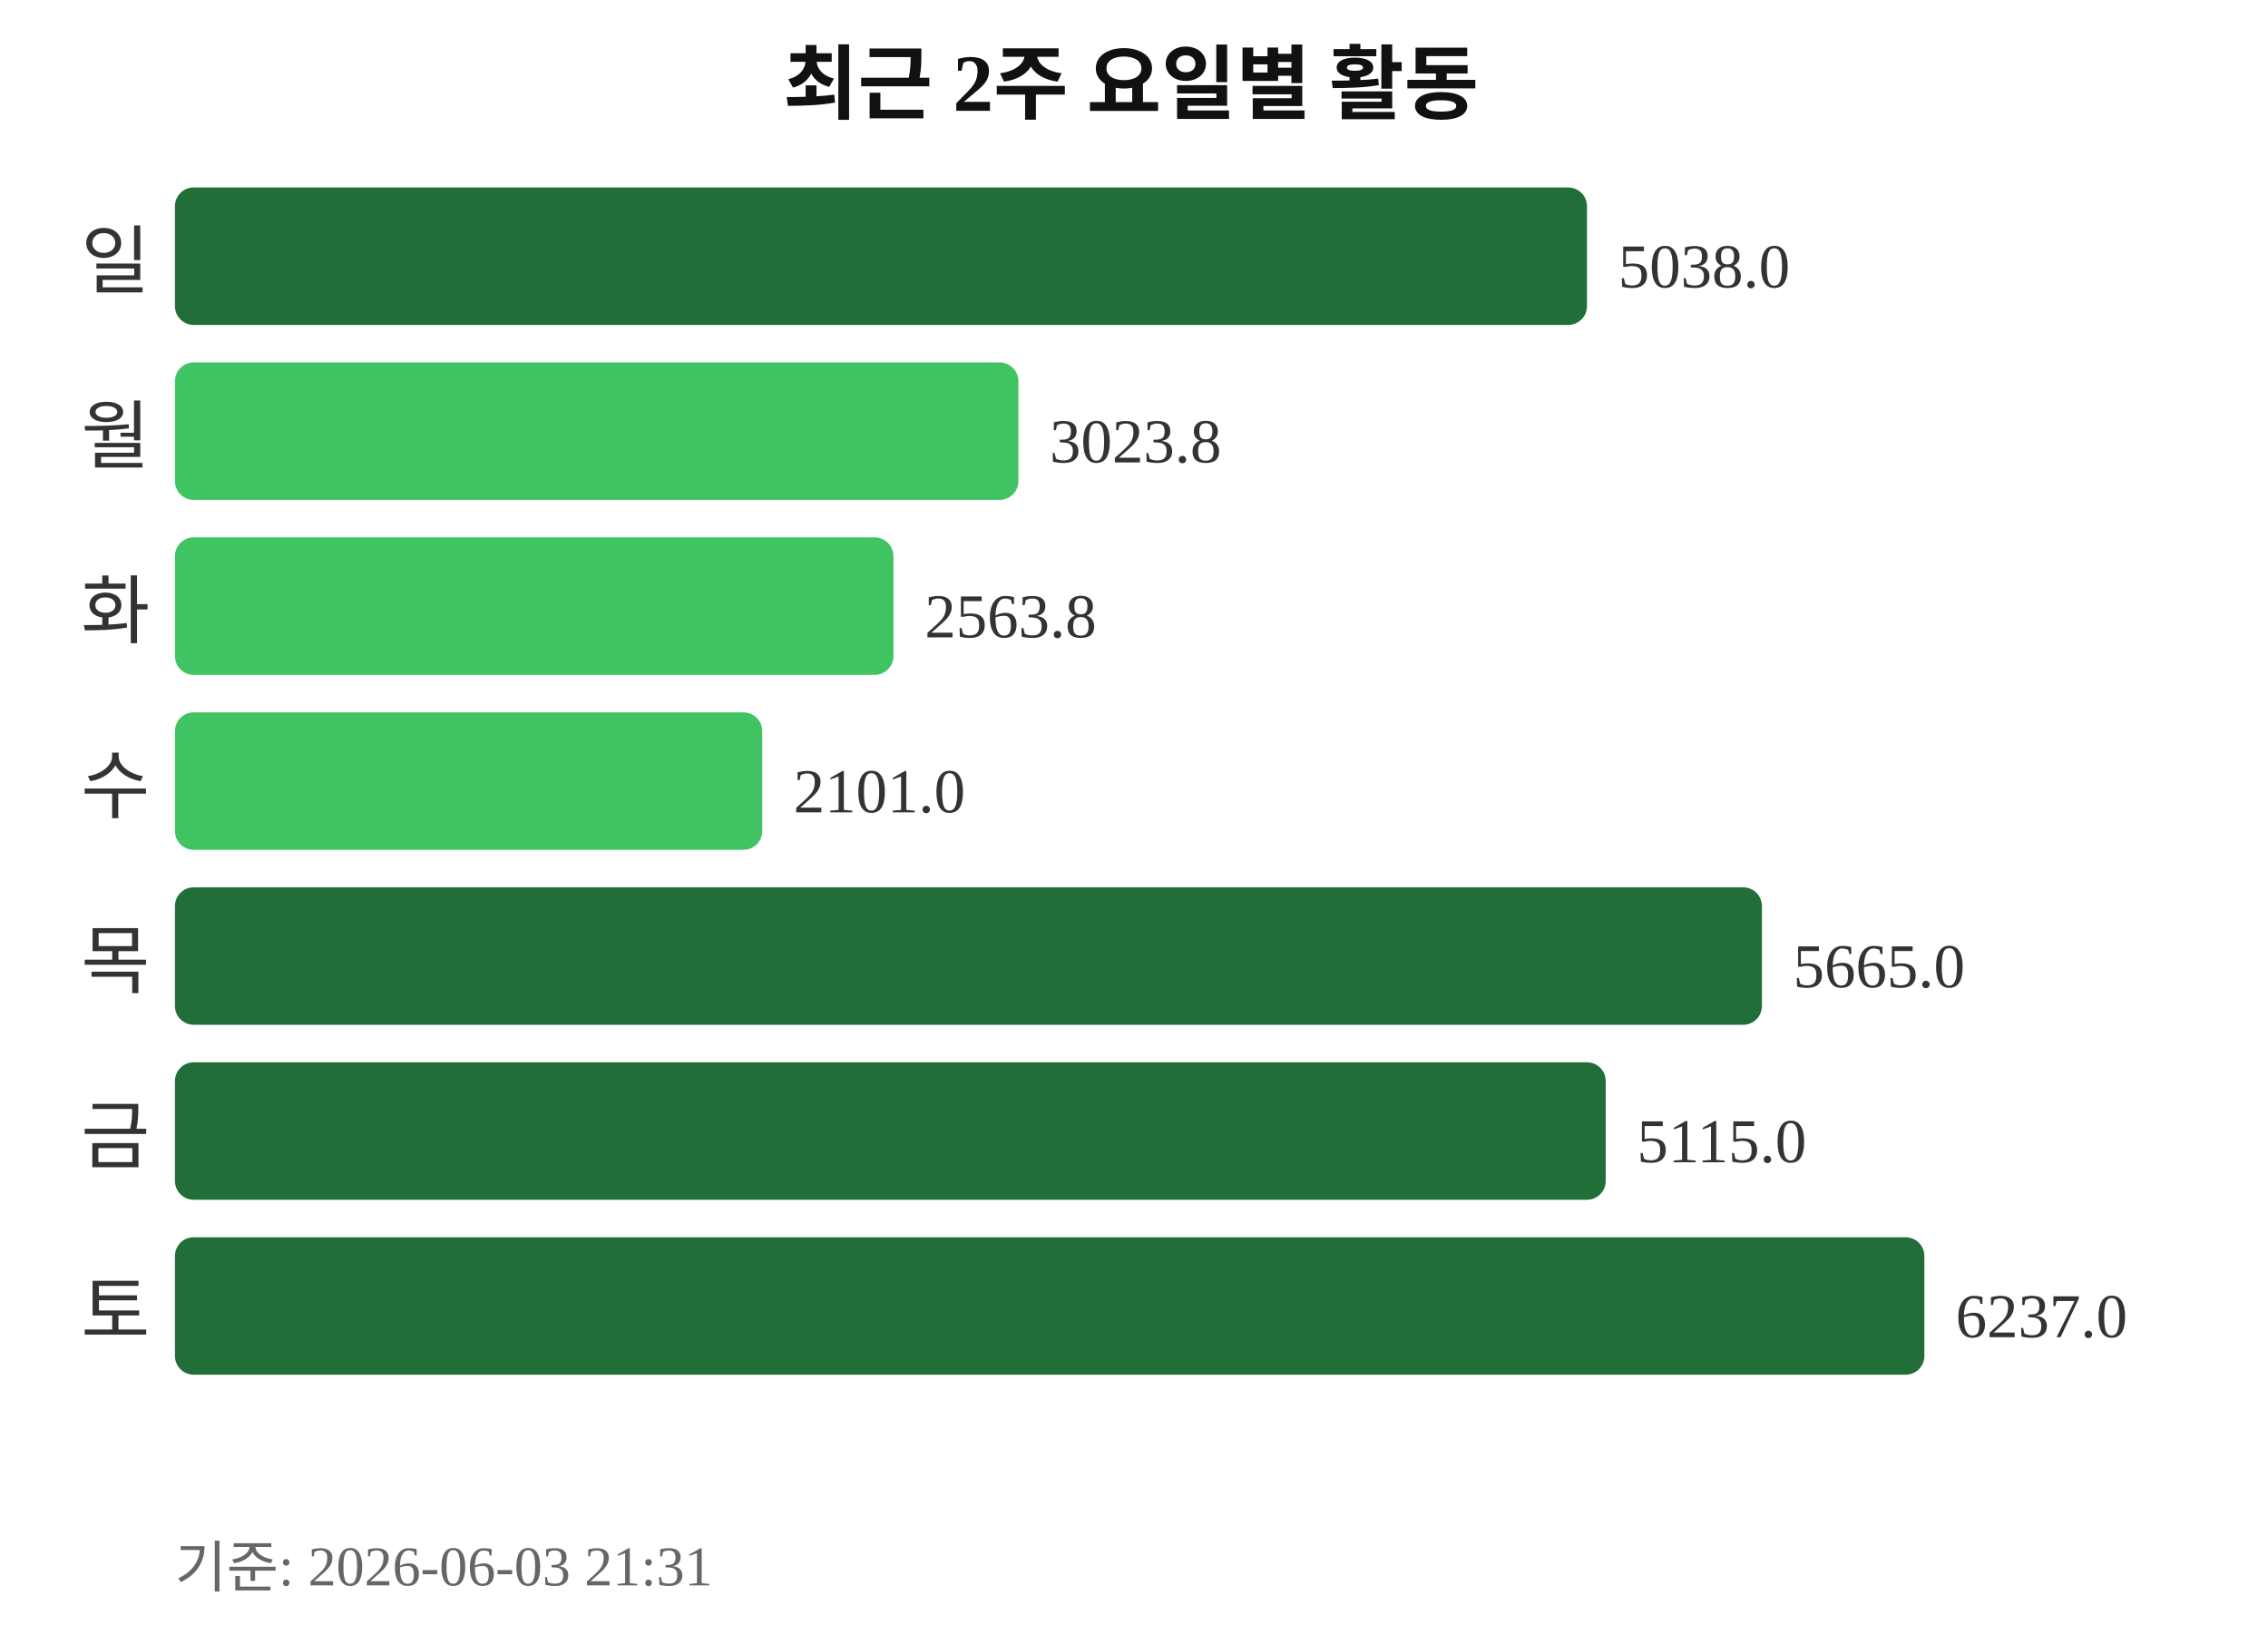
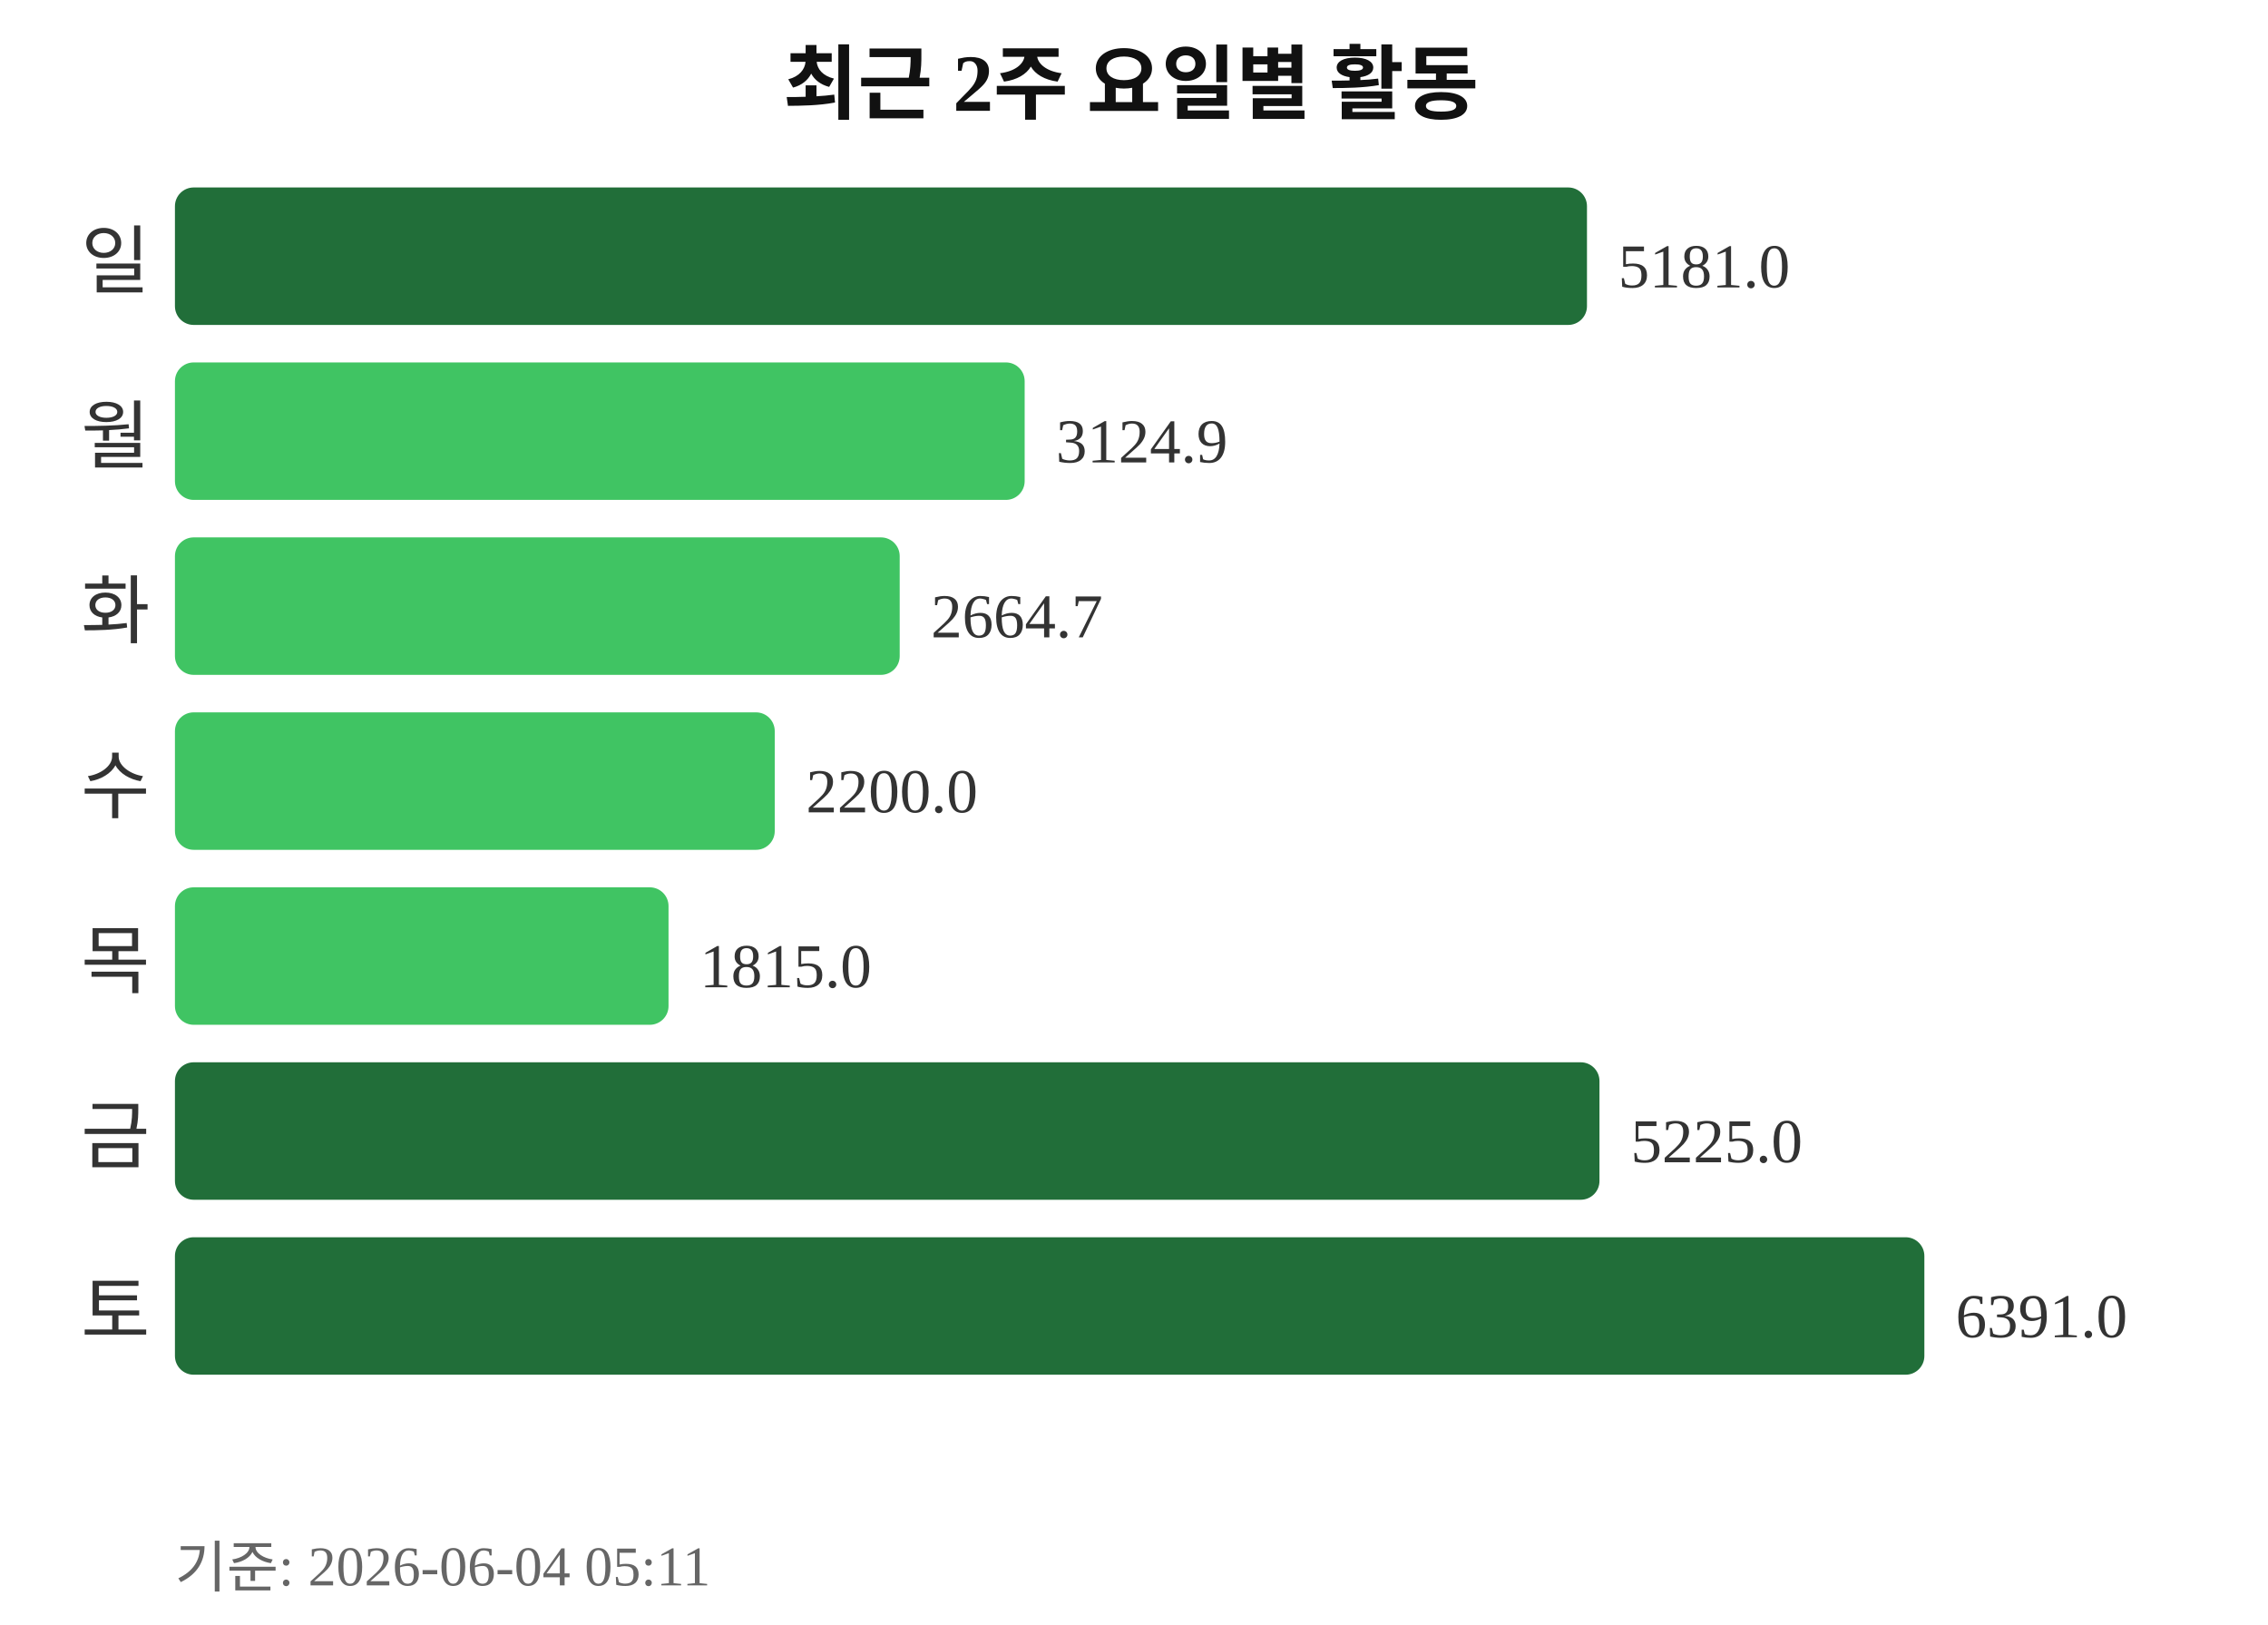
<svg xmlns="http://www.w3.org/2000/svg" width="363" height="260">
  <text x="181" y="18" text-anchor="middle" font-size="13" font-weight="bold" fill="#111111">최근 2주 요일별 활동</text>
  <text x="24" y="46" text-anchor="end" font-size="12" fill="#333333">일</text>
  <rect x="28" y="30" width="226" height="22" rx="3" fill="#216e39" />
-   <text x="259" y="46" font-size="10" fill="#333333">5038.0</text>
+   <text x="259" y="46" font-size="10" fill="#333333">5181.0</text>
  <text x="24" y="74" text-anchor="end" font-size="12" fill="#333333">월</text>
-   <rect x="28" y="58" width="135" height="22" rx="3" fill="#40c463" />
-   <text x="168" y="74" font-size="10" fill="#333333">3023.8</text>
+   <rect x="28" y="58" width="136" height="22" rx="3" fill="#40c463" />
+   <text x="169" y="74" font-size="10" fill="#333333">3124.9</text>
  <text x="24" y="102" text-anchor="end" font-size="12" fill="#333333">화</text>
-   <rect x="28" y="86" width="115" height="22" rx="3" fill="#40c463" />
-   <text x="148" y="102" font-size="10" fill="#333333">2563.8</text>
+   <rect x="28" y="86" width="116" height="22" rx="3" fill="#40c463" />
+   <text x="149" y="102" font-size="10" fill="#333333">2664.7</text>
  <text x="24" y="130" text-anchor="end" font-size="12" fill="#333333">수</text>
-   <rect x="28" y="114" width="94" height="22" rx="3" fill="#40c463" />
-   <text x="127" y="130" font-size="10" fill="#333333">2101.0</text>
+   <rect x="28" y="114" width="96" height="22" rx="3" fill="#40c463" />
+   <text x="129" y="130" font-size="10" fill="#333333">2200.0</text>
  <text x="24" y="158" text-anchor="end" font-size="12" fill="#333333">목</text>
-   <rect x="28" y="142" width="254" height="22" rx="3" fill="#216e39" />
-   <text x="287" y="158" font-size="10" fill="#333333">5665.0</text>
+   <rect x="28" y="142" width="79" height="22" rx="3" fill="#40c463" />
+   <text x="112" y="158" font-size="10" fill="#333333">1815.0</text>
  <text x="24" y="186" text-anchor="end" font-size="12" fill="#333333">금</text>
-   <rect x="28" y="170" width="229" height="22" rx="3" fill="#216e39" />
-   <text x="262" y="186" font-size="10" fill="#333333">5115.0</text>
+   <rect x="28" y="170" width="228" height="22" rx="3" fill="#216e39" />
+   <text x="261" y="186" font-size="10" fill="#333333">5225.0</text>
  <text x="24" y="214" text-anchor="end" font-size="12" fill="#333333">토</text>
  <rect x="28" y="198" width="280" height="22" rx="3" fill="#216e39" />
-   <text x="313" y="214" font-size="10" fill="#333333">6237.0</text>
-   <text x="28" y="254" font-size="9" fill="#666666">기준: 2026-06-03 21:31</text>
+   <text x="313" y="214" font-size="10" fill="#333333">6391.0</text>
+   <text x="28" y="254" font-size="9" fill="#666666">기준: 2026-06-04 05:11</text>
</svg>
